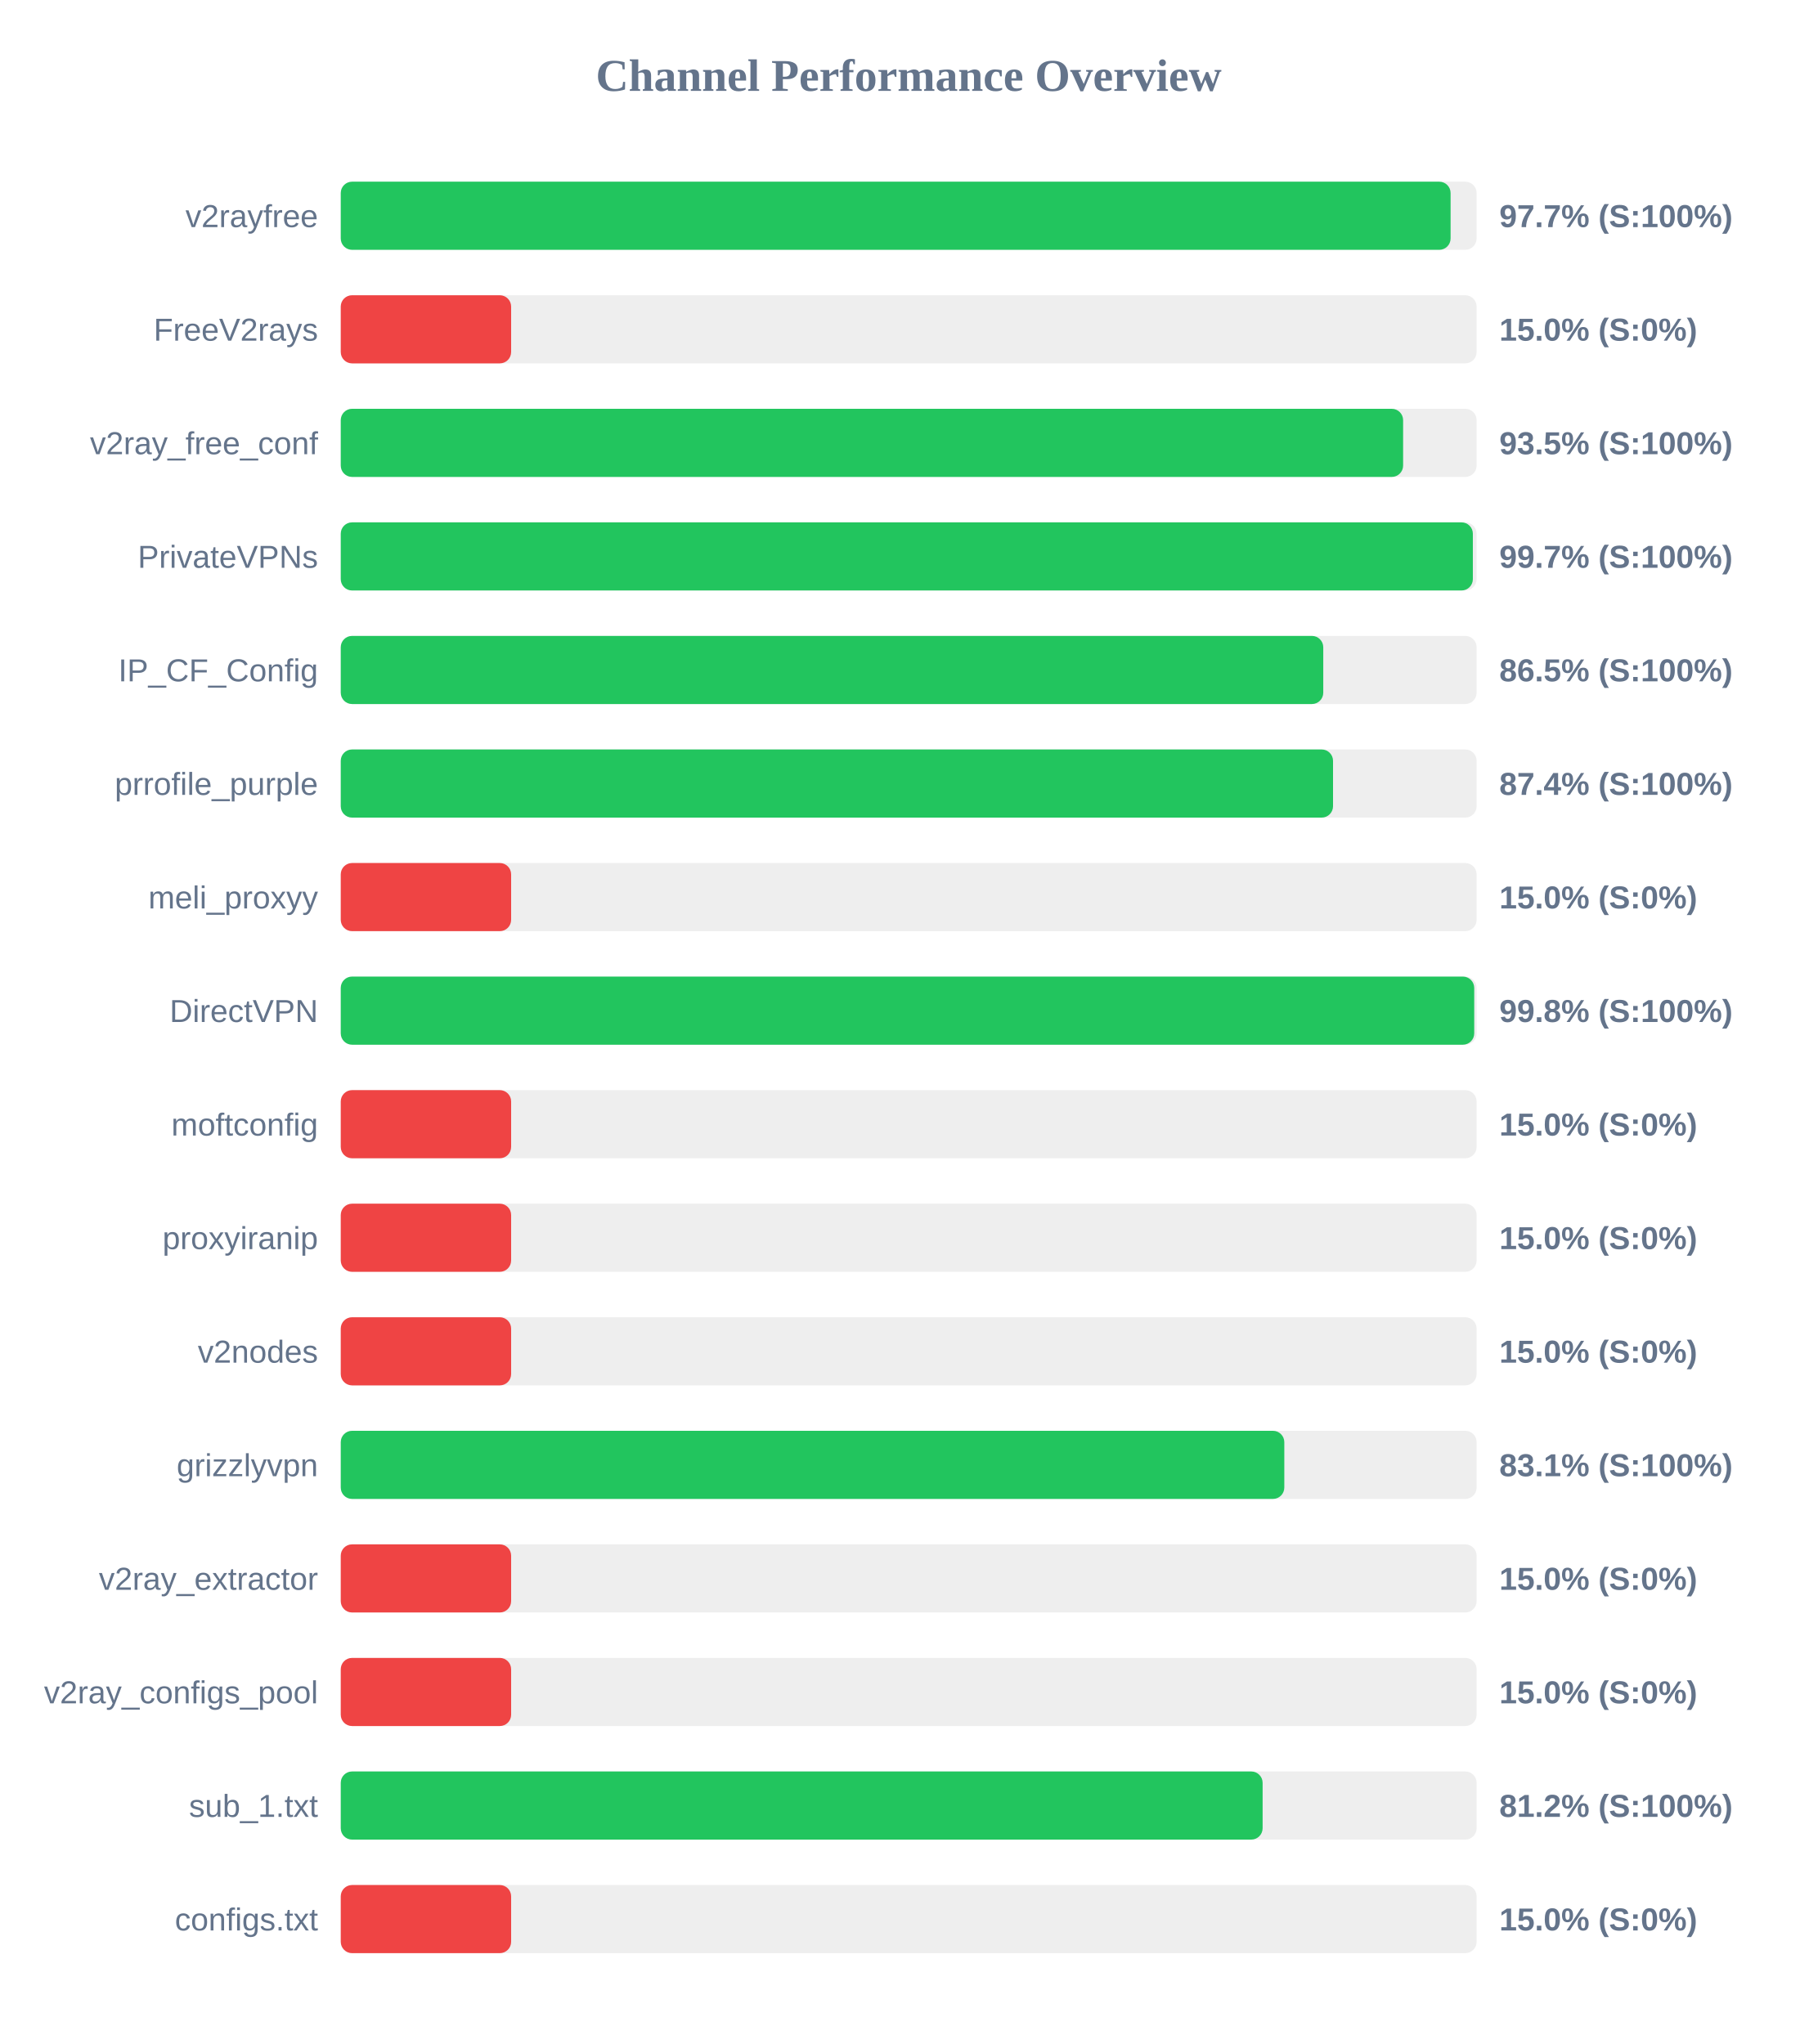
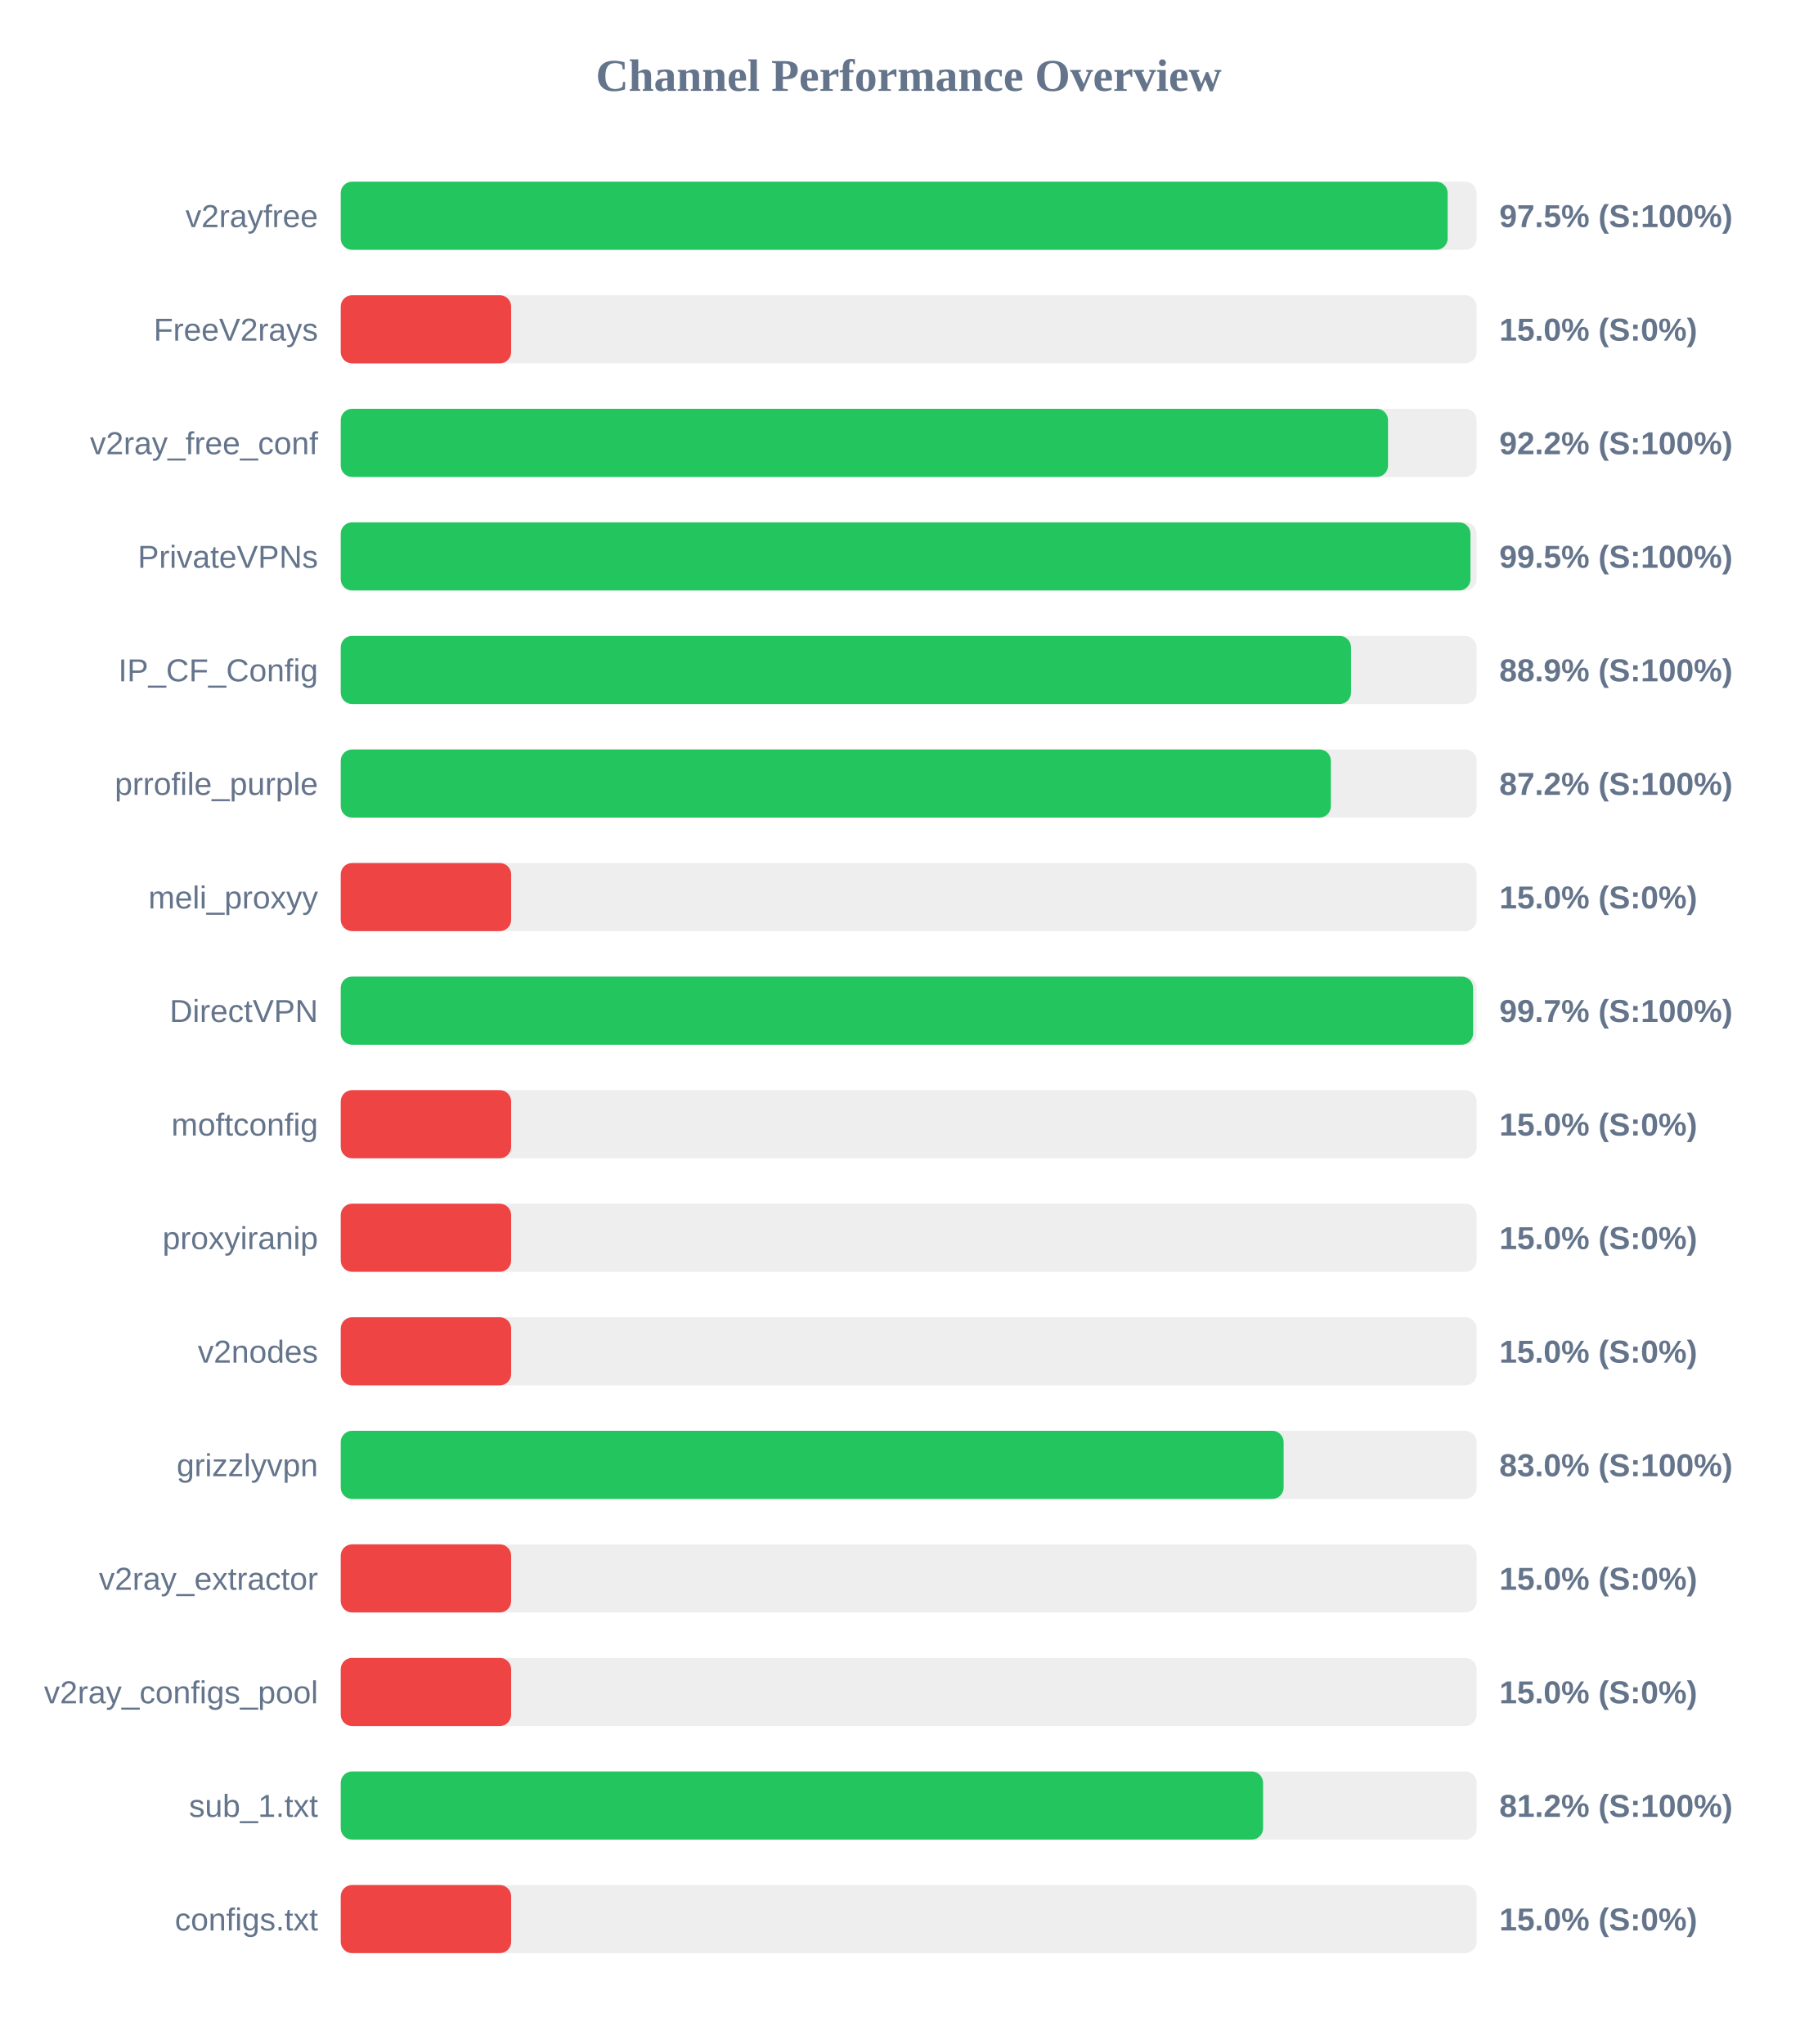
<svg xmlns="http://www.w3.org/2000/svg" width="800" height="900" version="1.1">
  <style>
        .row { font: 14px Arial; fill: #64748b; }
        .score { font: bold 14px Arial; fill: #64748b; }
    </style>
  <text x="400" y="40" text-anchor="middle" font-size="20px" font-weight="bold" fill="#64748b">Channel Performance Overview</text>
  <rect x="150" y="80" width="500" height="30" fill="#eee" rx="5" />
-   <rect x="150" y="80" width="488.55" height="30" fill="#22c55e" rx="5" />
+   <rect x="150" y="80" width="487.25" height="30" fill="#22c55e" rx="5" />
  <text x="140" y="100" text-anchor="end" class="row">v2rayfree</text>
-   <text x="660" y="100" text-anchor="start" class="score">97.7% (S:100%)</text>
+   <text x="660" y="100" text-anchor="start" class="score">97.5% (S:100%)</text>
  <rect x="150" y="130" width="500" height="30" fill="#eee" rx="5" />
  <rect x="150" y="130" width="75.0" height="30" fill="#ef4444" rx="5" />
  <text x="140" y="150" text-anchor="end" class="row">FreeV2rays</text>
  <text x="660" y="150" text-anchor="start" class="score">15.0% (S:0%)</text>
  <rect x="150" y="180" width="500" height="30" fill="#eee" rx="5" />
-   <rect x="150" y="180" width="467.65" height="30" fill="#22c55e" rx="5" />
+   <rect x="150" y="180" width="461.0" height="30" fill="#22c55e" rx="5" />
  <text x="140" y="200" text-anchor="end" class="row">v2ray_free_conf</text>
-   <text x="660" y="200" text-anchor="start" class="score">93.5% (S:100%)</text>
+   <text x="660" y="200" text-anchor="start" class="score">92.2% (S:100%)</text>
  <rect x="150" y="230" width="500" height="30" fill="#eee" rx="5" />
-   <rect x="150" y="230" width="498.35" height="30" fill="#22c55e" rx="5" />
+   <rect x="150" y="230" width="497.3" height="30" fill="#22c55e" rx="5" />
  <text x="140" y="250" text-anchor="end" class="row">PrivateVPNs</text>
-   <text x="660" y="250" text-anchor="start" class="score">99.7% (S:100%)</text>
+   <text x="660" y="250" text-anchor="start" class="score">99.5% (S:100%)</text>
  <rect x="150" y="280" width="500" height="30" fill="#eee" rx="5" />
-   <rect x="150" y="280" width="432.5" height="30" fill="#22c55e" rx="5" />
+   <rect x="150" y="280" width="444.7" height="30" fill="#22c55e" rx="5" />
  <text x="140" y="300" text-anchor="end" class="row">IP_CF_Config</text>
-   <text x="660" y="300" text-anchor="start" class="score">86.5% (S:100%)</text>
+   <text x="660" y="300" text-anchor="start" class="score">88.9% (S:100%)</text>
  <rect x="150" y="330" width="500" height="30" fill="#eee" rx="5" />
-   <rect x="150" y="330" width="436.8" height="30" fill="#22c55e" rx="5" />
+   <rect x="150" y="330" width="435.85" height="30" fill="#22c55e" rx="5" />
  <text x="140" y="350" text-anchor="end" class="row">prrofile_purple</text>
-   <text x="660" y="350" text-anchor="start" class="score">87.4% (S:100%)</text>
+   <text x="660" y="350" text-anchor="start" class="score">87.2% (S:100%)</text>
  <rect x="150" y="380" width="500" height="30" fill="#eee" rx="5" />
  <rect x="150" y="380" width="75.0" height="30" fill="#ef4444" rx="5" />
  <text x="140" y="400" text-anchor="end" class="row">meli_proxyy</text>
  <text x="660" y="400" text-anchor="start" class="score">15.0% (S:0%)</text>
  <rect x="150" y="430" width="500" height="30" fill="#eee" rx="5" />
-   <rect x="150" y="430" width="498.95" height="30" fill="#22c55e" rx="5" />
+   <rect x="150" y="430" width="498.45" height="30" fill="#22c55e" rx="5" />
  <text x="140" y="450" text-anchor="end" class="row">DirectVPN</text>
-   <text x="660" y="450" text-anchor="start" class="score">99.8% (S:100%)</text>
+   <text x="660" y="450" text-anchor="start" class="score">99.7% (S:100%)</text>
  <rect x="150" y="480" width="500" height="30" fill="#eee" rx="5" />
  <rect x="150" y="480" width="75.0" height="30" fill="#ef4444" rx="5" />
  <text x="140" y="500" text-anchor="end" class="row">moftconfig</text>
  <text x="660" y="500" text-anchor="start" class="score">15.0% (S:0%)</text>
  <rect x="150" y="530" width="500" height="30" fill="#eee" rx="5" />
  <rect x="150" y="530" width="75.0" height="30" fill="#ef4444" rx="5" />
  <text x="140" y="550" text-anchor="end" class="row">proxyiranip</text>
  <text x="660" y="550" text-anchor="start" class="score">15.0% (S:0%)</text>
  <rect x="150" y="580" width="500" height="30" fill="#eee" rx="5" />
  <rect x="150" y="580" width="75.0" height="30" fill="#ef4444" rx="5" />
  <text x="140" y="600" text-anchor="end" class="row">v2nodes</text>
  <text x="660" y="600" text-anchor="start" class="score">15.0% (S:0%)</text>
  <rect x="150" y="630" width="500" height="30" fill="#eee" rx="5" />
-   <rect x="150" y="630" width="415.35" height="30" fill="#22c55e" rx="5" />
+   <rect x="150" y="630" width="415.05" height="30" fill="#22c55e" rx="5" />
  <text x="140" y="650" text-anchor="end" class="row">grizzlyvpn</text>
-   <text x="660" y="650" text-anchor="start" class="score">83.1% (S:100%)</text>
+   <text x="660" y="650" text-anchor="start" class="score">83.0% (S:100%)</text>
  <rect x="150" y="680" width="500" height="30" fill="#eee" rx="5" />
  <rect x="150" y="680" width="75.0" height="30" fill="#ef4444" rx="5" />
  <text x="140" y="700" text-anchor="end" class="row">v2ray_extractor</text>
  <text x="660" y="700" text-anchor="start" class="score">15.0% (S:0%)</text>
  <rect x="150" y="730" width="500" height="30" fill="#eee" rx="5" />
  <rect x="150" y="730" width="75.0" height="30" fill="#ef4444" rx="5" />
  <text x="140" y="750" text-anchor="end" class="row">v2ray_configs_pool</text>
  <text x="660" y="750" text-anchor="start" class="score">15.0% (S:0%)</text>
  <rect x="150" y="780" width="500" height="30" fill="#eee" rx="5" />
-   <rect x="150" y="780" width="405.8" height="30" fill="#22c55e" rx="5" />
+   <rect x="150" y="780" width="406.0" height="30" fill="#22c55e" rx="5" />
  <text x="140" y="800" text-anchor="end" class="row">sub_1.txt</text>
  <text x="660" y="800" text-anchor="start" class="score">81.2% (S:100%)</text>
  <rect x="150" y="830" width="500" height="30" fill="#eee" rx="5" />
  <rect x="150" y="830" width="75.0" height="30" fill="#ef4444" rx="5" />
  <text x="140" y="850" text-anchor="end" class="row">configs.txt</text>
  <text x="660" y="850" text-anchor="start" class="score">15.0% (S:0%)</text>
</svg>
